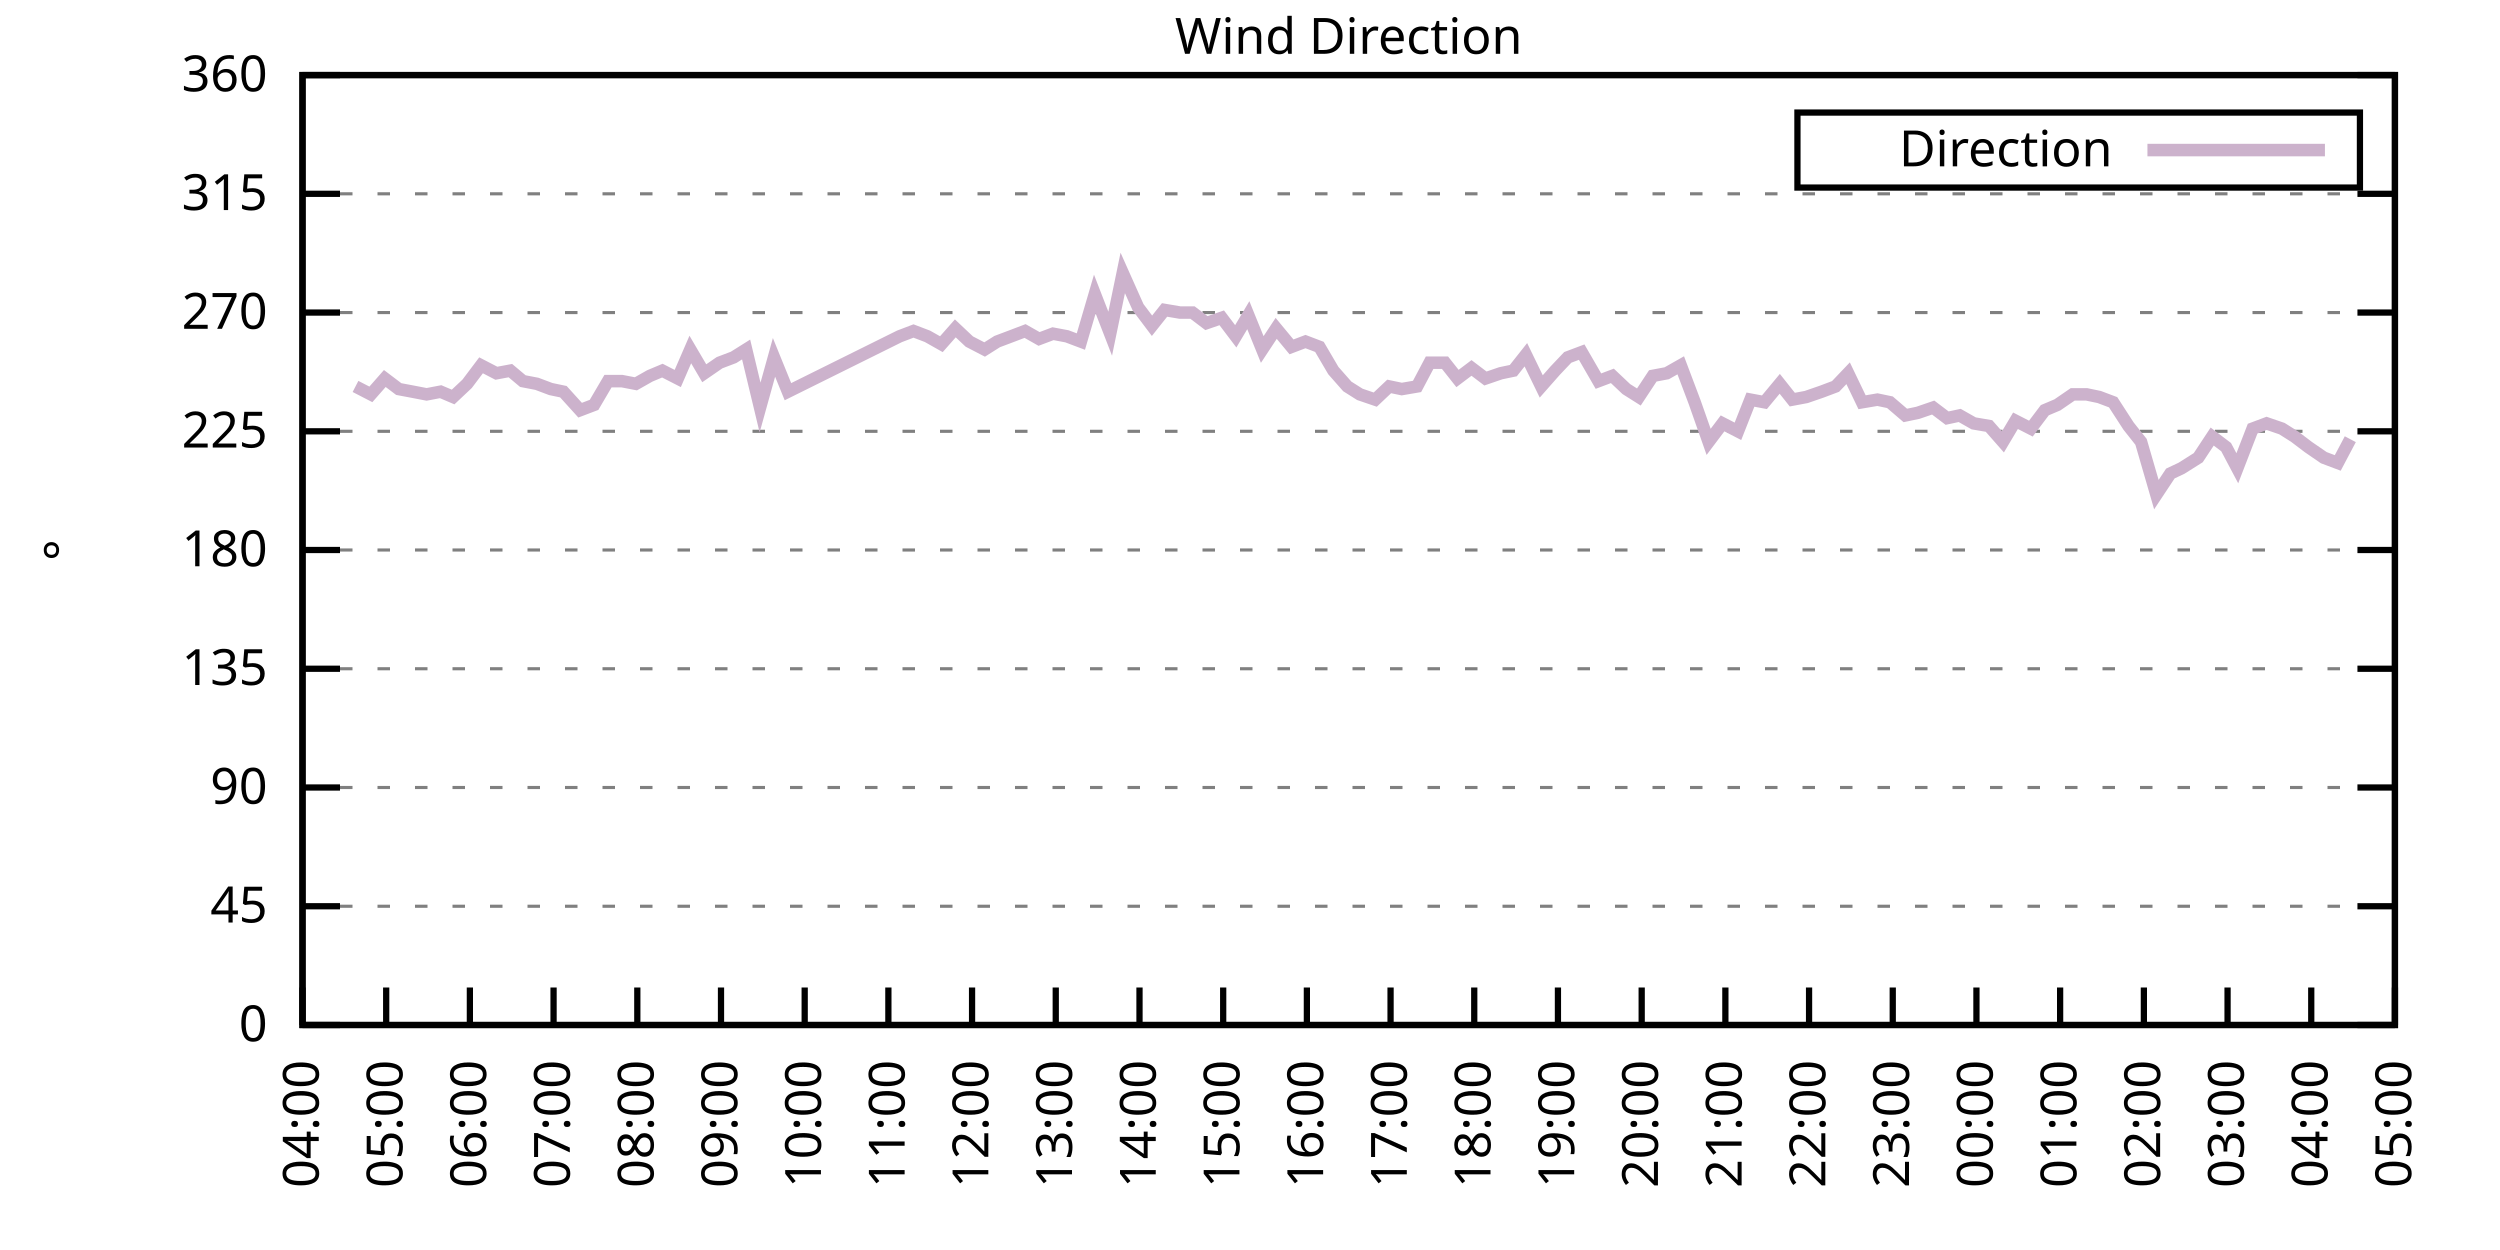
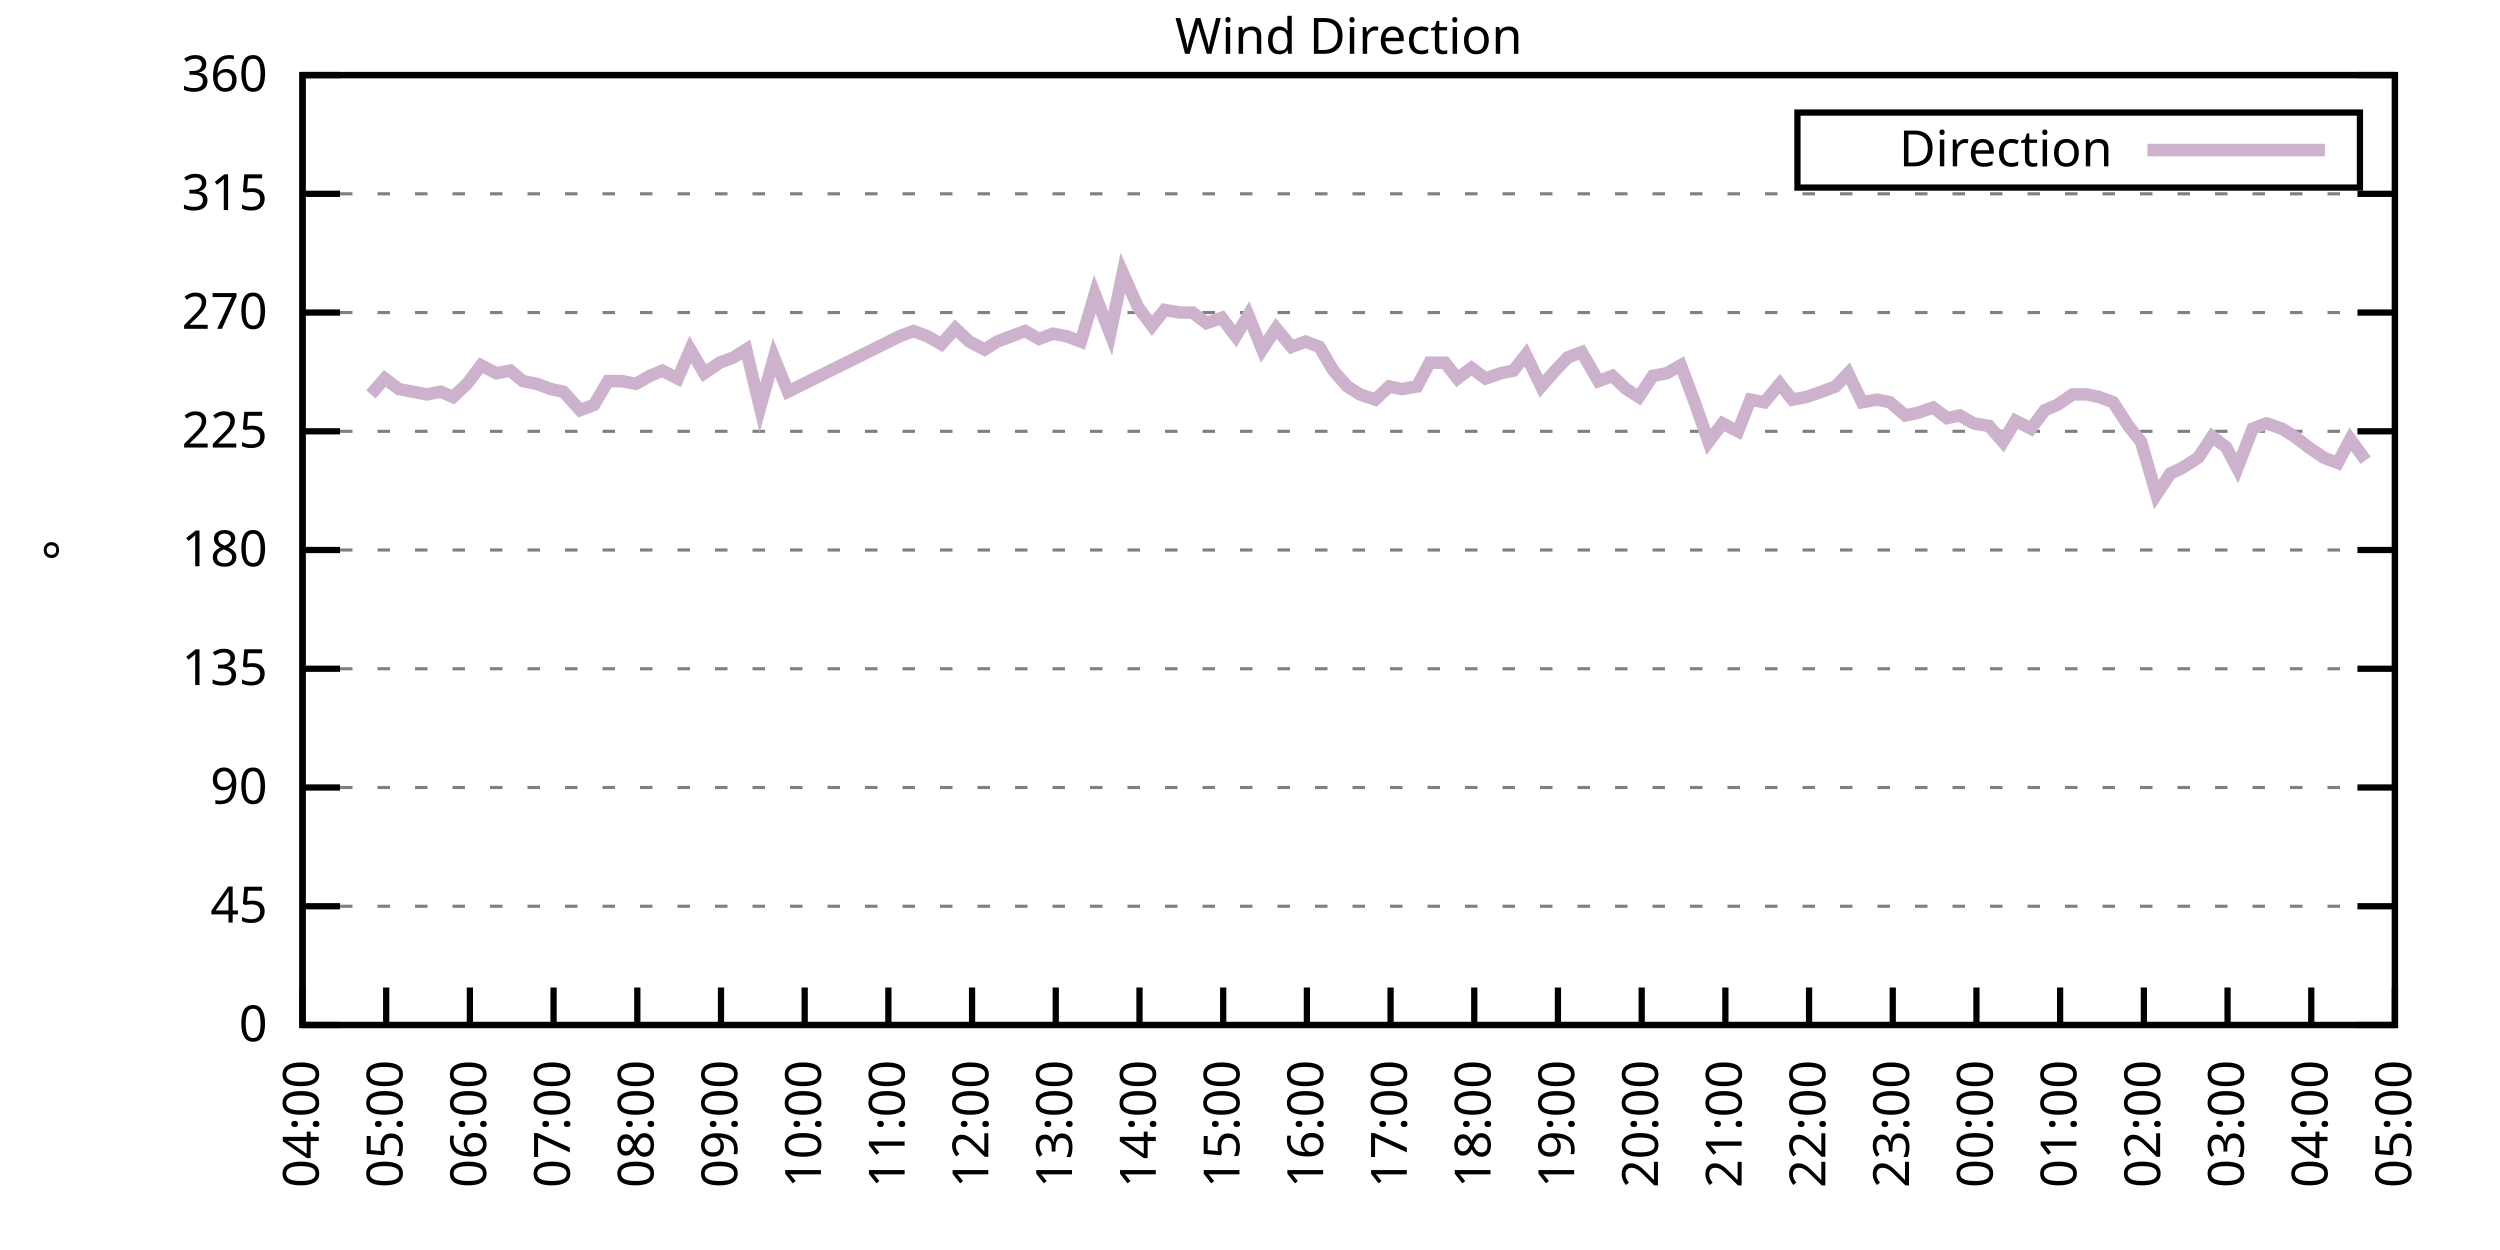
<svg xmlns="http://www.w3.org/2000/svg" xmlns:xlink="http://www.w3.org/1999/xlink" width="400" height="200" viewBox="0 0 400 200">
  <g id="gnuplot_canvas">
    <rect x="0" y="0" width="400" height="200" fill="none" />
    <defs>
      <circle id="gpDot" r="0.5" stroke-width="0.5" stroke="currentColor" />
      <path id="gpPt0" stroke-width="0.333" stroke="currentColor" d="M-1,0 h2 M0,-1 v2" />
      <path id="gpPt1" stroke-width="0.333" stroke="currentColor" d="M-1,-1 L1,1 M1,-1 L-1,1" />
      <path id="gpPt2" stroke-width="0.333" stroke="currentColor" d="M-1,0 L1,0 M0,-1 L0,1 M-1,-1 L1,1 M-1,1 L1,-1" />
      <rect id="gpPt3" stroke-width="0.333" stroke="currentColor" x="-1" y="-1" width="2" height="2" />
      <rect id="gpPt4" stroke-width="0.333" stroke="currentColor" fill="currentColor" x="-1" y="-1" width="2" height="2" />
      <circle id="gpPt5" stroke-width="0.333" stroke="currentColor" cx="0" cy="0" r="1" />
      <use xlink:href="#gpPt5" id="gpPt6" fill="currentColor" stroke="none" />
      <path id="gpPt7" stroke-width="0.333" stroke="currentColor" d="M0,-1.33 L-1.33,0.67 L1.33,0.67 z" />
      <use xlink:href="#gpPt7" id="gpPt8" fill="currentColor" stroke="none" />
      <use xlink:href="#gpPt7" id="gpPt9" stroke="currentColor" transform="rotate(180)" />
      <use xlink:href="#gpPt9" id="gpPt10" fill="currentColor" stroke="none" />
      <use xlink:href="#gpPt3" id="gpPt11" stroke="currentColor" transform="rotate(45)" />
      <use xlink:href="#gpPt11" id="gpPt12" fill="currentColor" stroke="none" />
      <path id="gpPt13" stroke-width="0.333" stroke="currentColor" d="M0,1.330 L1.265,0.411 L0.782,-1.067 L-0.782,-1.076 L-1.265,0.411 z" />
      <use xlink:href="#gpPt13" id="gpPt14" fill="currentColor" stroke="none" />
      <filter id="textbox" filterUnits="objectBoundingBox" x="0" y="0" height="1" width="1">
        <feFlood flood-color="white" flood-opacity="1" result="bgnd" />
        <feComposite in="SourceGraphic" in2="bgnd" operator="atop" />
      </filter>
      <filter id="greybox" filterUnits="objectBoundingBox" x="0" y="0" height="1" width="1">
        <feFlood flood-color="lightgrey" flood-opacity="1" result="grey" />
        <feComposite in="SourceGraphic" in2="grey" operator="atop" />
      </filter>
    </defs>
    <g fill="none" color="white" stroke="currentColor" stroke-width="1.00" stroke-linecap="butt" stroke-linejoin="miter">
</g>
    <g fill="none" color="black" stroke="currentColor" stroke-width="1.00" stroke-linecap="butt" stroke-linejoin="miter">
      <g stroke="none" shape-rendering="crispEdges">
        <polygon fill="rgb(255, 255, 255)" points="48.40,164.00 383.18,164.00 383.18,12.02 48.40,12.02 " />
      </g>
    </g>
    <g fill="none" color="black" stroke="currentColor" stroke-width="1.00" stroke-linecap="butt" stroke-linejoin="miter">
</g>
    <g fill="none" color="black" stroke="black" stroke-width="0.50" stroke-linecap="butt" stroke-linejoin="miter">
</g>
    <g fill="none" color="gray" stroke="currentColor" stroke-width="0.50" stroke-linecap="butt" stroke-linejoin="miter">
      <path stroke="gray" stroke-dasharray="2,4" class="gridline" d="M48.40,164.00 L383.19,164.00  " />
    </g>
    <g fill="none" color="gray" stroke="gray" stroke-width="1.00" stroke-linecap="butt" stroke-linejoin="miter">
</g>
    <g fill="none" color="black" stroke="currentColor" stroke-width="1.00" stroke-linecap="butt" stroke-linejoin="miter">
      <path stroke="black" d="M48.40,164.00 L54.40,164.00 M383.19,164.00 L377.19,164.00  " />
      <g transform="translate(42.80,166.60)" stroke="none" fill="black" font-family="Sans" font-size="8.00" text-anchor="end">
        <text>
          <tspan font-family="Sans"> 0</tspan>
        </text>
      </g>
    </g>
    <g fill="none" color="black" stroke="currentColor" stroke-width="1.00" stroke-linecap="butt" stroke-linejoin="miter">
</g>
    <g fill="none" color="black" stroke="black" stroke-width="0.50" stroke-linecap="butt" stroke-linejoin="miter">
</g>
    <g fill="none" color="gray" stroke="currentColor" stroke-width="0.50" stroke-linecap="butt" stroke-linejoin="miter">
      <path stroke="gray" stroke-dasharray="2,4" class="gridline" d="M48.40,145.00 L383.19,145.00  " />
    </g>
    <g fill="none" color="gray" stroke="gray" stroke-width="1.00" stroke-linecap="butt" stroke-linejoin="miter">
</g>
    <g fill="none" color="black" stroke="currentColor" stroke-width="1.00" stroke-linecap="butt" stroke-linejoin="miter">
      <path stroke="black" d="M48.40,145.00 L54.40,145.00 M383.19,145.00 L377.19,145.00  " />
      <g transform="translate(42.80,147.60)" stroke="none" fill="black" font-family="Sans" font-size="8.00" text-anchor="end">
        <text>
          <tspan font-family="Sans"> 45</tspan>
        </text>
      </g>
    </g>
    <g fill="none" color="black" stroke="currentColor" stroke-width="1.00" stroke-linecap="butt" stroke-linejoin="miter">
</g>
    <g fill="none" color="black" stroke="black" stroke-width="0.50" stroke-linecap="butt" stroke-linejoin="miter">
</g>
    <g fill="none" color="gray" stroke="currentColor" stroke-width="0.50" stroke-linecap="butt" stroke-linejoin="miter">
      <path stroke="gray" stroke-dasharray="2,4" class="gridline" d="M48.40,126.00 L383.19,126.00  " />
    </g>
    <g fill="none" color="gray" stroke="gray" stroke-width="1.00" stroke-linecap="butt" stroke-linejoin="miter">
</g>
    <g fill="none" color="black" stroke="currentColor" stroke-width="1.00" stroke-linecap="butt" stroke-linejoin="miter">
      <path stroke="black" d="M48.40,126.00 L54.40,126.00 M383.19,126.00 L377.19,126.00  " />
      <g transform="translate(42.80,128.60)" stroke="none" fill="black" font-family="Sans" font-size="8.00" text-anchor="end">
        <text>
          <tspan font-family="Sans"> 90</tspan>
        </text>
      </g>
    </g>
    <g fill="none" color="black" stroke="currentColor" stroke-width="1.00" stroke-linecap="butt" stroke-linejoin="miter">
</g>
    <g fill="none" color="black" stroke="black" stroke-width="0.50" stroke-linecap="butt" stroke-linejoin="miter">
</g>
    <g fill="none" color="gray" stroke="currentColor" stroke-width="0.50" stroke-linecap="butt" stroke-linejoin="miter">
      <path stroke="gray" stroke-dasharray="2,4" class="gridline" d="M48.40,107.00 L383.19,107.00  " />
    </g>
    <g fill="none" color="gray" stroke="gray" stroke-width="1.00" stroke-linecap="butt" stroke-linejoin="miter">
</g>
    <g fill="none" color="black" stroke="currentColor" stroke-width="1.00" stroke-linecap="butt" stroke-linejoin="miter">
      <path stroke="black" d="M48.40,107.00 L54.40,107.00 M383.19,107.00 L377.19,107.00  " />
      <g transform="translate(42.80,109.60)" stroke="none" fill="black" font-family="Sans" font-size="8.00" text-anchor="end">
        <text>
          <tspan font-family="Sans"> 135</tspan>
        </text>
      </g>
    </g>
    <g fill="none" color="black" stroke="currentColor" stroke-width="1.00" stroke-linecap="butt" stroke-linejoin="miter">
</g>
    <g fill="none" color="black" stroke="black" stroke-width="0.50" stroke-linecap="butt" stroke-linejoin="miter">
</g>
    <g fill="none" color="gray" stroke="currentColor" stroke-width="0.50" stroke-linecap="butt" stroke-linejoin="miter">
      <path stroke="gray" stroke-dasharray="2,4" class="gridline" d="M48.40,88.00 L383.19,88.00  " />
    </g>
    <g fill="none" color="gray" stroke="gray" stroke-width="1.00" stroke-linecap="butt" stroke-linejoin="miter">
</g>
    <g fill="none" color="black" stroke="currentColor" stroke-width="1.00" stroke-linecap="butt" stroke-linejoin="miter">
      <path stroke="black" d="M48.40,88.00 L54.40,88.00 M383.19,88.00 L377.19,88.00  " />
      <g transform="translate(42.80,90.60)" stroke="none" fill="black" font-family="Sans" font-size="8.00" text-anchor="end">
        <text>
          <tspan font-family="Sans"> 180</tspan>
        </text>
      </g>
    </g>
    <g fill="none" color="black" stroke="currentColor" stroke-width="1.00" stroke-linecap="butt" stroke-linejoin="miter">
</g>
    <g fill="none" color="black" stroke="black" stroke-width="0.50" stroke-linecap="butt" stroke-linejoin="miter">
</g>
    <g fill="none" color="gray" stroke="currentColor" stroke-width="0.50" stroke-linecap="butt" stroke-linejoin="miter">
      <path stroke="gray" stroke-dasharray="2,4" class="gridline" d="M48.40,69.01 L383.19,69.01  " />
    </g>
    <g fill="none" color="gray" stroke="gray" stroke-width="1.00" stroke-linecap="butt" stroke-linejoin="miter">
</g>
    <g fill="none" color="black" stroke="currentColor" stroke-width="1.00" stroke-linecap="butt" stroke-linejoin="miter">
      <path stroke="black" d="M48.40,69.01 L54.40,69.01 M383.19,69.01 L377.19,69.01  " />
      <g transform="translate(42.80,71.61)" stroke="none" fill="black" font-family="Sans" font-size="8.00" text-anchor="end">
        <text>
          <tspan font-family="Sans"> 225</tspan>
        </text>
      </g>
    </g>
    <g fill="none" color="black" stroke="currentColor" stroke-width="1.00" stroke-linecap="butt" stroke-linejoin="miter">
</g>
    <g fill="none" color="black" stroke="black" stroke-width="0.50" stroke-linecap="butt" stroke-linejoin="miter">
</g>
    <g fill="none" color="gray" stroke="currentColor" stroke-width="0.50" stroke-linecap="butt" stroke-linejoin="miter">
      <path stroke="gray" stroke-dasharray="2,4" class="gridline" d="M48.40,50.01 L383.19,50.01  " />
    </g>
    <g fill="none" color="gray" stroke="gray" stroke-width="1.00" stroke-linecap="butt" stroke-linejoin="miter">
</g>
    <g fill="none" color="black" stroke="currentColor" stroke-width="1.00" stroke-linecap="butt" stroke-linejoin="miter">
      <path stroke="black" d="M48.40,50.01 L54.40,50.01 M383.19,50.01 L377.19,50.01  " />
      <g transform="translate(42.80,52.61)" stroke="none" fill="black" font-family="Sans" font-size="8.00" text-anchor="end">
        <text>
          <tspan font-family="Sans"> 270</tspan>
        </text>
      </g>
    </g>
    <g fill="none" color="black" stroke="currentColor" stroke-width="1.00" stroke-linecap="butt" stroke-linejoin="miter">
</g>
    <g fill="none" color="black" stroke="black" stroke-width="0.50" stroke-linecap="butt" stroke-linejoin="miter">
</g>
    <g fill="none" color="gray" stroke="currentColor" stroke-width="0.50" stroke-linecap="butt" stroke-linejoin="miter">
      <path stroke="gray" stroke-dasharray="2,4" class="gridline" d="M48.40,31.01 L383.19,31.01  " />
    </g>
    <g fill="none" color="gray" stroke="gray" stroke-width="1.00" stroke-linecap="butt" stroke-linejoin="miter">
</g>
    <g fill="none" color="black" stroke="currentColor" stroke-width="1.00" stroke-linecap="butt" stroke-linejoin="miter">
      <path stroke="black" d="M48.40,31.01 L54.40,31.01 M383.19,31.01 L377.19,31.01  " />
      <g transform="translate(42.80,33.61)" stroke="none" fill="black" font-family="Sans" font-size="8.00" text-anchor="end">
        <text>
          <tspan font-family="Sans"> 315</tspan>
        </text>
      </g>
    </g>
    <g fill="none" color="black" stroke="currentColor" stroke-width="1.00" stroke-linecap="butt" stroke-linejoin="miter">
</g>
    <g fill="none" color="black" stroke="black" stroke-width="0.50" stroke-linecap="butt" stroke-linejoin="miter">
</g>
    <g fill="none" color="gray" stroke="currentColor" stroke-width="0.50" stroke-linecap="butt" stroke-linejoin="miter">
      <path stroke="gray" stroke-dasharray="2,4" class="gridline" d="M48.40,12.01 L383.19,12.01  " />
    </g>
    <g fill="none" color="gray" stroke="gray" stroke-width="1.00" stroke-linecap="butt" stroke-linejoin="miter">
</g>
    <g fill="none" color="black" stroke="currentColor" stroke-width="1.00" stroke-linecap="butt" stroke-linejoin="miter">
      <path stroke="black" d="M48.40,12.01 L54.40,12.01 M383.19,12.01 L377.19,12.01  " />
      <g transform="translate(42.80,14.61)" stroke="none" fill="black" font-family="Sans" font-size="8.00" text-anchor="end">
        <text>
          <tspan font-family="Sans"> 360</tspan>
        </text>
      </g>
    </g>
    <g fill="none" color="black" stroke="currentColor" stroke-width="1.00" stroke-linecap="butt" stroke-linejoin="miter">
      <path stroke="black" d="M48.40,164.00 L48.40,158.00  " />
      <g transform="translate(51.00,169.60) rotate(270.00)" stroke="none" fill="black" font-family="Sans" font-size="8.00" text-anchor="end">
        <text>
          <tspan font-family="Sans">04:00</tspan>
        </text>
      </g>
    </g>
    <g fill="none" color="black" stroke="currentColor" stroke-width="1.00" stroke-linecap="butt" stroke-linejoin="miter">
      <path stroke="black" d="M61.79,164.00 L61.79,158.00  " />
      <g transform="translate(64.39,169.60) rotate(270.00)" stroke="none" fill="black" font-family="Sans" font-size="8.00" text-anchor="end">
        <text>
          <tspan font-family="Sans">05:00</tspan>
        </text>
      </g>
    </g>
    <g fill="none" color="black" stroke="currentColor" stroke-width="1.00" stroke-linecap="butt" stroke-linejoin="miter">
      <path stroke="black" d="M75.18,164.00 L75.18,158.00  " />
      <g transform="translate(77.78,169.60) rotate(270.00)" stroke="none" fill="black" font-family="Sans" font-size="8.00" text-anchor="end">
        <text>
          <tspan font-family="Sans">06:00</tspan>
        </text>
      </g>
    </g>
    <g fill="none" color="black" stroke="currentColor" stroke-width="1.00" stroke-linecap="butt" stroke-linejoin="miter">
      <path stroke="black" d="M88.57,164.00 L88.57,158.00  " />
      <g transform="translate(91.17,169.60) rotate(270.00)" stroke="none" fill="black" font-family="Sans" font-size="8.00" text-anchor="end">
        <text>
          <tspan font-family="Sans">07:00</tspan>
        </text>
      </g>
    </g>
    <g fill="none" color="black" stroke="currentColor" stroke-width="1.00" stroke-linecap="butt" stroke-linejoin="miter">
      <path stroke="black" d="M101.97,164.00 L101.97,158.00  " />
      <g transform="translate(104.57,169.60) rotate(270.00)" stroke="none" fill="black" font-family="Sans" font-size="8.00" text-anchor="end">
        <text>
          <tspan font-family="Sans">08:00</tspan>
        </text>
      </g>
    </g>
    <g fill="none" color="black" stroke="currentColor" stroke-width="1.00" stroke-linecap="butt" stroke-linejoin="miter">
      <path stroke="black" d="M115.36,164.00 L115.36,158.00  " />
      <g transform="translate(117.96,169.60) rotate(270.00)" stroke="none" fill="black" font-family="Sans" font-size="8.00" text-anchor="end">
        <text>
          <tspan font-family="Sans">09:00</tspan>
        </text>
      </g>
    </g>
    <g fill="none" color="black" stroke="currentColor" stroke-width="1.00" stroke-linecap="butt" stroke-linejoin="miter">
      <path stroke="black" d="M128.75,164.00 L128.75,158.00  " />
      <g transform="translate(131.35,169.60) rotate(270.00)" stroke="none" fill="black" font-family="Sans" font-size="8.00" text-anchor="end">
        <text>
          <tspan font-family="Sans">10:00</tspan>
        </text>
      </g>
    </g>
    <g fill="none" color="black" stroke="currentColor" stroke-width="1.00" stroke-linecap="butt" stroke-linejoin="miter">
      <path stroke="black" d="M142.14,164.00 L142.14,158.00  " />
      <g transform="translate(144.74,169.60) rotate(270.00)" stroke="none" fill="black" font-family="Sans" font-size="8.00" text-anchor="end">
        <text>
          <tspan font-family="Sans">11:00</tspan>
        </text>
      </g>
    </g>
    <g fill="none" color="black" stroke="currentColor" stroke-width="1.00" stroke-linecap="butt" stroke-linejoin="miter">
      <path stroke="black" d="M155.53,164.00 L155.53,158.00  " />
      <g transform="translate(158.13,169.60) rotate(270.00)" stroke="none" fill="black" font-family="Sans" font-size="8.00" text-anchor="end">
        <text>
          <tspan font-family="Sans">12:00</tspan>
        </text>
      </g>
    </g>
    <g fill="none" color="black" stroke="currentColor" stroke-width="1.00" stroke-linecap="butt" stroke-linejoin="miter">
      <path stroke="black" d="M168.92,164.00 L168.92,158.00  " />
      <g transform="translate(171.52,169.60) rotate(270.00)" stroke="none" fill="black" font-family="Sans" font-size="8.00" text-anchor="end">
        <text>
          <tspan font-family="Sans">13:00</tspan>
        </text>
      </g>
    </g>
    <g fill="none" color="black" stroke="currentColor" stroke-width="1.00" stroke-linecap="butt" stroke-linejoin="miter">
      <path stroke="black" d="M182.32,164.00 L182.32,158.00  " />
      <g transform="translate(184.92,169.60) rotate(270.00)" stroke="none" fill="black" font-family="Sans" font-size="8.00" text-anchor="end">
        <text>
          <tspan font-family="Sans">14:00</tspan>
        </text>
      </g>
    </g>
    <g fill="none" color="black" stroke="currentColor" stroke-width="1.00" stroke-linecap="butt" stroke-linejoin="miter">
      <path stroke="black" d="M195.71,164.00 L195.71,158.00  " />
      <g transform="translate(198.31,169.60) rotate(270.00)" stroke="none" fill="black" font-family="Sans" font-size="8.00" text-anchor="end">
        <text>
          <tspan font-family="Sans">15:00</tspan>
        </text>
      </g>
    </g>
    <g fill="none" color="black" stroke="currentColor" stroke-width="1.00" stroke-linecap="butt" stroke-linejoin="miter">
      <path stroke="black" d="M209.10,164.00 L209.10,158.00  " />
      <g transform="translate(211.70,169.60) rotate(270.00)" stroke="none" fill="black" font-family="Sans" font-size="8.00" text-anchor="end">
        <text>
          <tspan font-family="Sans">16:00</tspan>
        </text>
      </g>
    </g>
    <g fill="none" color="black" stroke="currentColor" stroke-width="1.00" stroke-linecap="butt" stroke-linejoin="miter">
      <path stroke="black" d="M222.49,164.00 L222.49,158.00  " />
      <g transform="translate(225.09,169.60) rotate(270.00)" stroke="none" fill="black" font-family="Sans" font-size="8.00" text-anchor="end">
        <text>
          <tspan font-family="Sans">17:00</tspan>
        </text>
      </g>
    </g>
    <g fill="none" color="black" stroke="currentColor" stroke-width="1.00" stroke-linecap="butt" stroke-linejoin="miter">
      <path stroke="black" d="M235.88,164.00 L235.88,158.00  " />
      <g transform="translate(238.48,169.60) rotate(270.00)" stroke="none" fill="black" font-family="Sans" font-size="8.00" text-anchor="end">
        <text>
          <tspan font-family="Sans">18:00</tspan>
        </text>
      </g>
    </g>
    <g fill="none" color="black" stroke="currentColor" stroke-width="1.00" stroke-linecap="butt" stroke-linejoin="miter">
      <path stroke="black" d="M249.27,164.00 L249.27,158.00  " />
      <g transform="translate(251.87,169.60) rotate(270.00)" stroke="none" fill="black" font-family="Sans" font-size="8.00" text-anchor="end">
        <text>
          <tspan font-family="Sans">19:00</tspan>
        </text>
      </g>
    </g>
    <g fill="none" color="black" stroke="currentColor" stroke-width="1.00" stroke-linecap="butt" stroke-linejoin="miter">
      <path stroke="black" d="M262.67,164.00 L262.67,158.00  " />
      <g transform="translate(265.27,169.60) rotate(270.00)" stroke="none" fill="black" font-family="Sans" font-size="8.00" text-anchor="end">
        <text>
          <tspan font-family="Sans">20:00</tspan>
        </text>
      </g>
    </g>
    <g fill="none" color="black" stroke="currentColor" stroke-width="1.00" stroke-linecap="butt" stroke-linejoin="miter">
      <path stroke="black" d="M276.06,164.00 L276.06,158.00  " />
      <g transform="translate(278.66,169.60) rotate(270.00)" stroke="none" fill="black" font-family="Sans" font-size="8.00" text-anchor="end">
        <text>
          <tspan font-family="Sans">21:00</tspan>
        </text>
      </g>
    </g>
    <g fill="none" color="black" stroke="currentColor" stroke-width="1.00" stroke-linecap="butt" stroke-linejoin="miter">
      <path stroke="black" d="M289.45,164.00 L289.45,158.00  " />
      <g transform="translate(292.05,169.60) rotate(270.00)" stroke="none" fill="black" font-family="Sans" font-size="8.00" text-anchor="end">
        <text>
          <tspan font-family="Sans">22:00</tspan>
        </text>
      </g>
    </g>
    <g fill="none" color="black" stroke="currentColor" stroke-width="1.00" stroke-linecap="butt" stroke-linejoin="miter">
      <path stroke="black" d="M302.84,164.00 L302.84,158.00  " />
      <g transform="translate(305.44,169.60) rotate(270.00)" stroke="none" fill="black" font-family="Sans" font-size="8.00" text-anchor="end">
        <text>
          <tspan font-family="Sans">23:00</tspan>
        </text>
      </g>
    </g>
    <g fill="none" color="black" stroke="currentColor" stroke-width="1.00" stroke-linecap="butt" stroke-linejoin="miter">
      <path stroke="black" d="M316.23,164.00 L316.23,158.00  " />
      <g transform="translate(318.83,169.60) rotate(270.00)" stroke="none" fill="black" font-family="Sans" font-size="8.00" text-anchor="end">
        <text>
          <tspan font-family="Sans">00:00</tspan>
        </text>
      </g>
    </g>
    <g fill="none" color="black" stroke="currentColor" stroke-width="1.00" stroke-linecap="butt" stroke-linejoin="miter">
      <path stroke="black" d="M329.62,164.00 L329.62,158.00  " />
      <g transform="translate(332.22,169.60) rotate(270.00)" stroke="none" fill="black" font-family="Sans" font-size="8.00" text-anchor="end">
        <text>
          <tspan font-family="Sans">01:00</tspan>
        </text>
      </g>
    </g>
    <g fill="none" color="black" stroke="currentColor" stroke-width="1.00" stroke-linecap="butt" stroke-linejoin="miter">
      <path stroke="black" d="M343.02,164.00 L343.02,158.00  " />
      <g transform="translate(345.62,169.60) rotate(270.00)" stroke="none" fill="black" font-family="Sans" font-size="8.00" text-anchor="end">
        <text>
          <tspan font-family="Sans">02:00</tspan>
        </text>
      </g>
    </g>
    <g fill="none" color="black" stroke="currentColor" stroke-width="1.00" stroke-linecap="butt" stroke-linejoin="miter">
      <path stroke="black" d="M356.41,164.00 L356.41,158.00  " />
      <g transform="translate(359.01,169.60) rotate(270.00)" stroke="none" fill="black" font-family="Sans" font-size="8.00" text-anchor="end">
        <text>
          <tspan font-family="Sans">03:00</tspan>
        </text>
      </g>
    </g>
    <g fill="none" color="black" stroke="currentColor" stroke-width="1.00" stroke-linecap="butt" stroke-linejoin="miter">
      <path stroke="black" d="M369.80,164.00 L369.80,158.00  " />
      <g transform="translate(372.40,169.60) rotate(270.00)" stroke="none" fill="black" font-family="Sans" font-size="8.00" text-anchor="end">
        <text>
          <tspan font-family="Sans">04:00</tspan>
        </text>
      </g>
    </g>
    <g fill="none" color="black" stroke="currentColor" stroke-width="1.00" stroke-linecap="butt" stroke-linejoin="miter">
      <path stroke="black" d="M383.19,164.00 L383.19,158.00  " />
      <g transform="translate(385.79,169.60) rotate(270.00)" stroke="none" fill="black" font-family="Sans" font-size="8.00" text-anchor="end">
        <text>
          <tspan font-family="Sans">05:00</tspan>
        </text>
      </g>
    </g>
    <g fill="none" color="black" stroke="currentColor" stroke-width="1.00" stroke-linecap="butt" stroke-linejoin="miter">
</g>
    <g fill="none" color="black" stroke="currentColor" stroke-width="1.00" stroke-linecap="butt" stroke-linejoin="miter">
      <path stroke="black" d="M48.40,12.01 L48.40,164.00 L383.19,164.00 L383.19,12.01 L48.40,12.01 Z  " />
    </g>
    <g fill="none" color="black" stroke="currentColor" stroke-width="1.00" stroke-linecap="butt" stroke-linejoin="miter">
</g>
    <g fill="none" color="black" stroke="currentColor" stroke-width="1.00" stroke-linecap="butt" stroke-linejoin="miter">
      <path stroke="black" d="M287.59,30.01 L287.59,18.01 L377.59,18.01 L377.59,30.01 L287.59,30.01 Z  " />
    </g>
    <g id="Wind_direction_plot_1">
      <g fill="none" color="white" stroke="black" stroke-width="2.00" stroke-linecap="butt" stroke-linejoin="miter">
</g>
      <g fill="none" color="black" stroke="currentColor" stroke-width="2.00" stroke-linecap="butt" stroke-linejoin="miter">
        <g transform="translate(337.99,26.61)" stroke="none" fill="black" font-family="Sans" font-size="8.00" text-anchor="end">
          <text>
            <tspan font-family="Sans">Direction</tspan>
          </text>
        </g>
      </g>
      <g fill="none" color="black" stroke="currentColor" stroke-width="2.00" stroke-linecap="butt" stroke-linejoin="miter">
-         <path stroke="rgb(204, 178, 204)" d="M343.59,24.01 L371.99,24.01 M56.88,61.83 L59.34,63.10 L61.57,60.56 L63.80,62.25 L66.03,62.67 L68.26,63.10   L70.50,62.67 L72.50,63.52 L74.74,61.41 L76.97,58.45 L79.42,59.72 L81.66,59.30 L83.66,60.98 L85.90,61.41   L88.13,62.25 L90.14,62.67 L92.82,65.63 L95.05,64.78 L97.28,60.98 L99.51,60.98 L101.74,61.41 L103.98,60.14   L105.98,59.30 L108.44,60.56 L110.45,55.92 L112.68,59.72 L115.13,58.03 L117.37,57.18 L119.38,55.92 L121.61,65.21   L123.84,57.18 L126.07,62.67 L143.93,53.81 L146.16,52.96 L148.39,53.81 L150.62,55.07 L152.85,52.54 L155.09,54.65   L157.54,55.92 L159.55,54.65 L161.78,53.81 L164.01,52.96 L166.25,54.23 L168.48,53.39 L170.71,53.81 L172.94,54.65   L175.17,47.05 L177.63,53.39 L179.64,43.67 L182.09,49.16 L184.32,52.12 L186.33,49.59 L188.79,50.01 L190.80,50.01   L193.03,51.70 L195.48,50.85 L197.72,53.81 L199.73,50.43 L201.96,55.92 L204.19,52.54 L206.64,55.50 L208.88,54.65   L211.11,55.50 L213.34,59.30 L215.57,61.83 L217.58,63.10 L220.04,63.94 L222.27,61.83 L224.28,62.25 L226.73,61.83   L228.74,58.03 L231.20,58.03 L233.20,60.56 L235.44,58.87 L237.67,60.56 L240.12,59.72 L242.13,59.30 L244.14,56.76   L246.60,61.83 L248.83,59.30 L250.84,57.18 L253.07,56.34 L255.75,60.98 L257.98,60.14 L260.21,62.25 L262.22,63.52   L264.45,60.14 L266.68,59.72 L268.92,58.45 L271.15,64.36 L273.38,70.70 L275.61,67.74 L278.07,69.01 L280.07,63.94   L282.31,64.36 L284.76,61.41 L286.77,63.94 L289.00,63.52 L291.46,62.67 L293.69,61.83 L295.70,59.72 L297.93,64.36   L300.39,63.94 L302.39,64.36 L304.85,66.47 L306.86,66.05 L309.31,65.21 L311.54,66.90 L313.55,66.47 L315.79,67.74   L318.24,68.16 L320.47,70.70 L322.48,67.32 L324.94,68.58 L327.17,65.63 L329.18,64.78 L331.63,63.10 L333.86,63.10   L335.87,63.52 L338.10,64.36 L340.56,68.16 L342.57,70.70 L345.02,79.14 L347.26,75.76 L349.04,74.92 L351.72,73.23   L353.95,69.85 L356.18,71.54 L357.97,74.92 L360.42,68.58 L362.66,67.74 L365.11,68.58 L367.12,69.85 L369.35,71.54   L371.81,73.23 L374.04,74.07 L376.05,70.27  " />
+         <path stroke="rgb(204, 178, 204)" d="M343.59,24.01 L371.99,24.01 M59.34,63.10 L61.57,60.56 L63.80,62.25 L66.03,62.67 L68.26,63.10 L70.50,62.67   L72.50,63.52 L74.74,61.41 L76.97,58.45 L79.42,59.72 L81.66,59.30 L83.66,60.98 L85.90,61.41 L88.13,62.25   L90.14,62.67 L92.82,65.63 L95.05,64.78 L97.28,60.98 L99.51,60.98 L101.74,61.41 L103.98,60.14 L105.98,59.30   L108.44,60.56 L110.45,55.92 L112.68,59.72 L115.13,58.03 L117.37,57.18 L119.38,55.92 L121.61,65.21 L123.84,57.18   L126.07,62.67 L143.93,53.81 L146.16,52.96 L148.39,53.81 L150.62,55.07 L152.85,52.54 L155.09,54.65 L157.54,55.92   L159.55,54.65 L161.78,53.81 L164.01,52.96 L166.25,54.23 L168.48,53.39 L170.71,53.81 L172.94,54.65 L175.17,47.05   L177.63,53.39 L179.64,43.67 L182.09,49.16 L184.32,52.12 L186.33,49.59 L188.79,50.01 L190.80,50.01 L193.03,51.70   L195.48,50.85 L197.72,53.81 L199.73,50.43 L201.96,55.92 L204.19,52.54 L206.64,55.50 L208.88,54.65 L211.11,55.50   L213.34,59.30 L215.57,61.83 L217.58,63.10 L220.04,63.94 L222.27,61.83 L224.28,62.25 L226.73,61.83 L228.74,58.03   L231.20,58.03 L233.20,60.56 L235.44,58.87 L237.67,60.56 L240.12,59.72 L242.13,59.30 L244.14,56.76 L246.60,61.83   L248.83,59.30 L250.84,57.18 L253.07,56.34 L255.75,60.98 L257.98,60.14 L260.21,62.25 L262.22,63.52 L264.45,60.14   L266.68,59.72 L268.92,58.45 L271.15,64.36 L273.38,70.70 L275.61,67.74 L278.07,69.01 L280.07,63.94 L282.31,64.36   L284.76,61.41 L286.77,63.94 L289.00,63.52 L291.46,62.67 L293.69,61.83 L295.70,59.72 L297.93,64.36 L300.39,63.94   L302.39,64.36 L304.85,66.47 L306.86,66.05 L309.31,65.21 L311.54,66.90 L313.55,66.47 L315.79,67.74 L318.24,68.16   L320.47,70.70 L322.48,67.32 L324.94,68.58 L327.17,65.63 L329.18,64.78 L331.63,63.10 L333.86,63.10 L335.87,63.52   L338.10,64.36 L340.56,68.16 L342.57,70.70 L345.02,79.14 L347.26,75.76 L349.04,74.92 L351.72,73.23 L353.95,69.85   L356.18,71.54 L357.97,74.92 L360.42,68.58 L362.66,67.74 L365.11,68.58 L367.12,69.85 L369.35,71.54 L371.81,73.23   L374.04,74.07 L376.05,70.27 L378.50,73.65  " />
      </g>
    </g>
    <g fill="none" color="black" stroke="currentColor" stroke-width="2.00" stroke-linecap="butt" stroke-linejoin="miter">
</g>
    <g fill="none" color="black" stroke="black" stroke-width="1.00" stroke-linecap="butt" stroke-linejoin="miter">
</g>
    <g fill="none" color="black" stroke="currentColor" stroke-width="1.00" stroke-linecap="butt" stroke-linejoin="miter">
      <path stroke="black" d="M48.40,12.01 L48.40,164.00 L383.19,164.00 L383.19,12.01 L48.40,12.01 Z  " />
      <g transform="translate(12.80,88.01) rotate(270.00)" stroke="none" fill="black" font-family="Sans" font-size="8.00" text-anchor="middle">
        <text>
          <tspan font-family="Sans">°</tspan>
        </text>
      </g>
    </g>
    <g fill="none" color="black" stroke="currentColor" stroke-width="1.00" stroke-linecap="butt" stroke-linejoin="miter">
</g>
    <g fill="none" color="black" stroke="currentColor" stroke-width="1.00" stroke-linecap="butt" stroke-linejoin="miter">
      <g transform="translate(215.79,8.61)" stroke="none" fill="black" font-family="Sans" font-size="8.00" text-anchor="middle">
        <text>
          <tspan font-family="Sans">Wind Direction</tspan>
        </text>
      </g>
    </g>
    <g fill="none" color="black" stroke="currentColor" stroke-width="1.00" stroke-linecap="butt" stroke-linejoin="miter">
</g>
  </g>
</svg>
